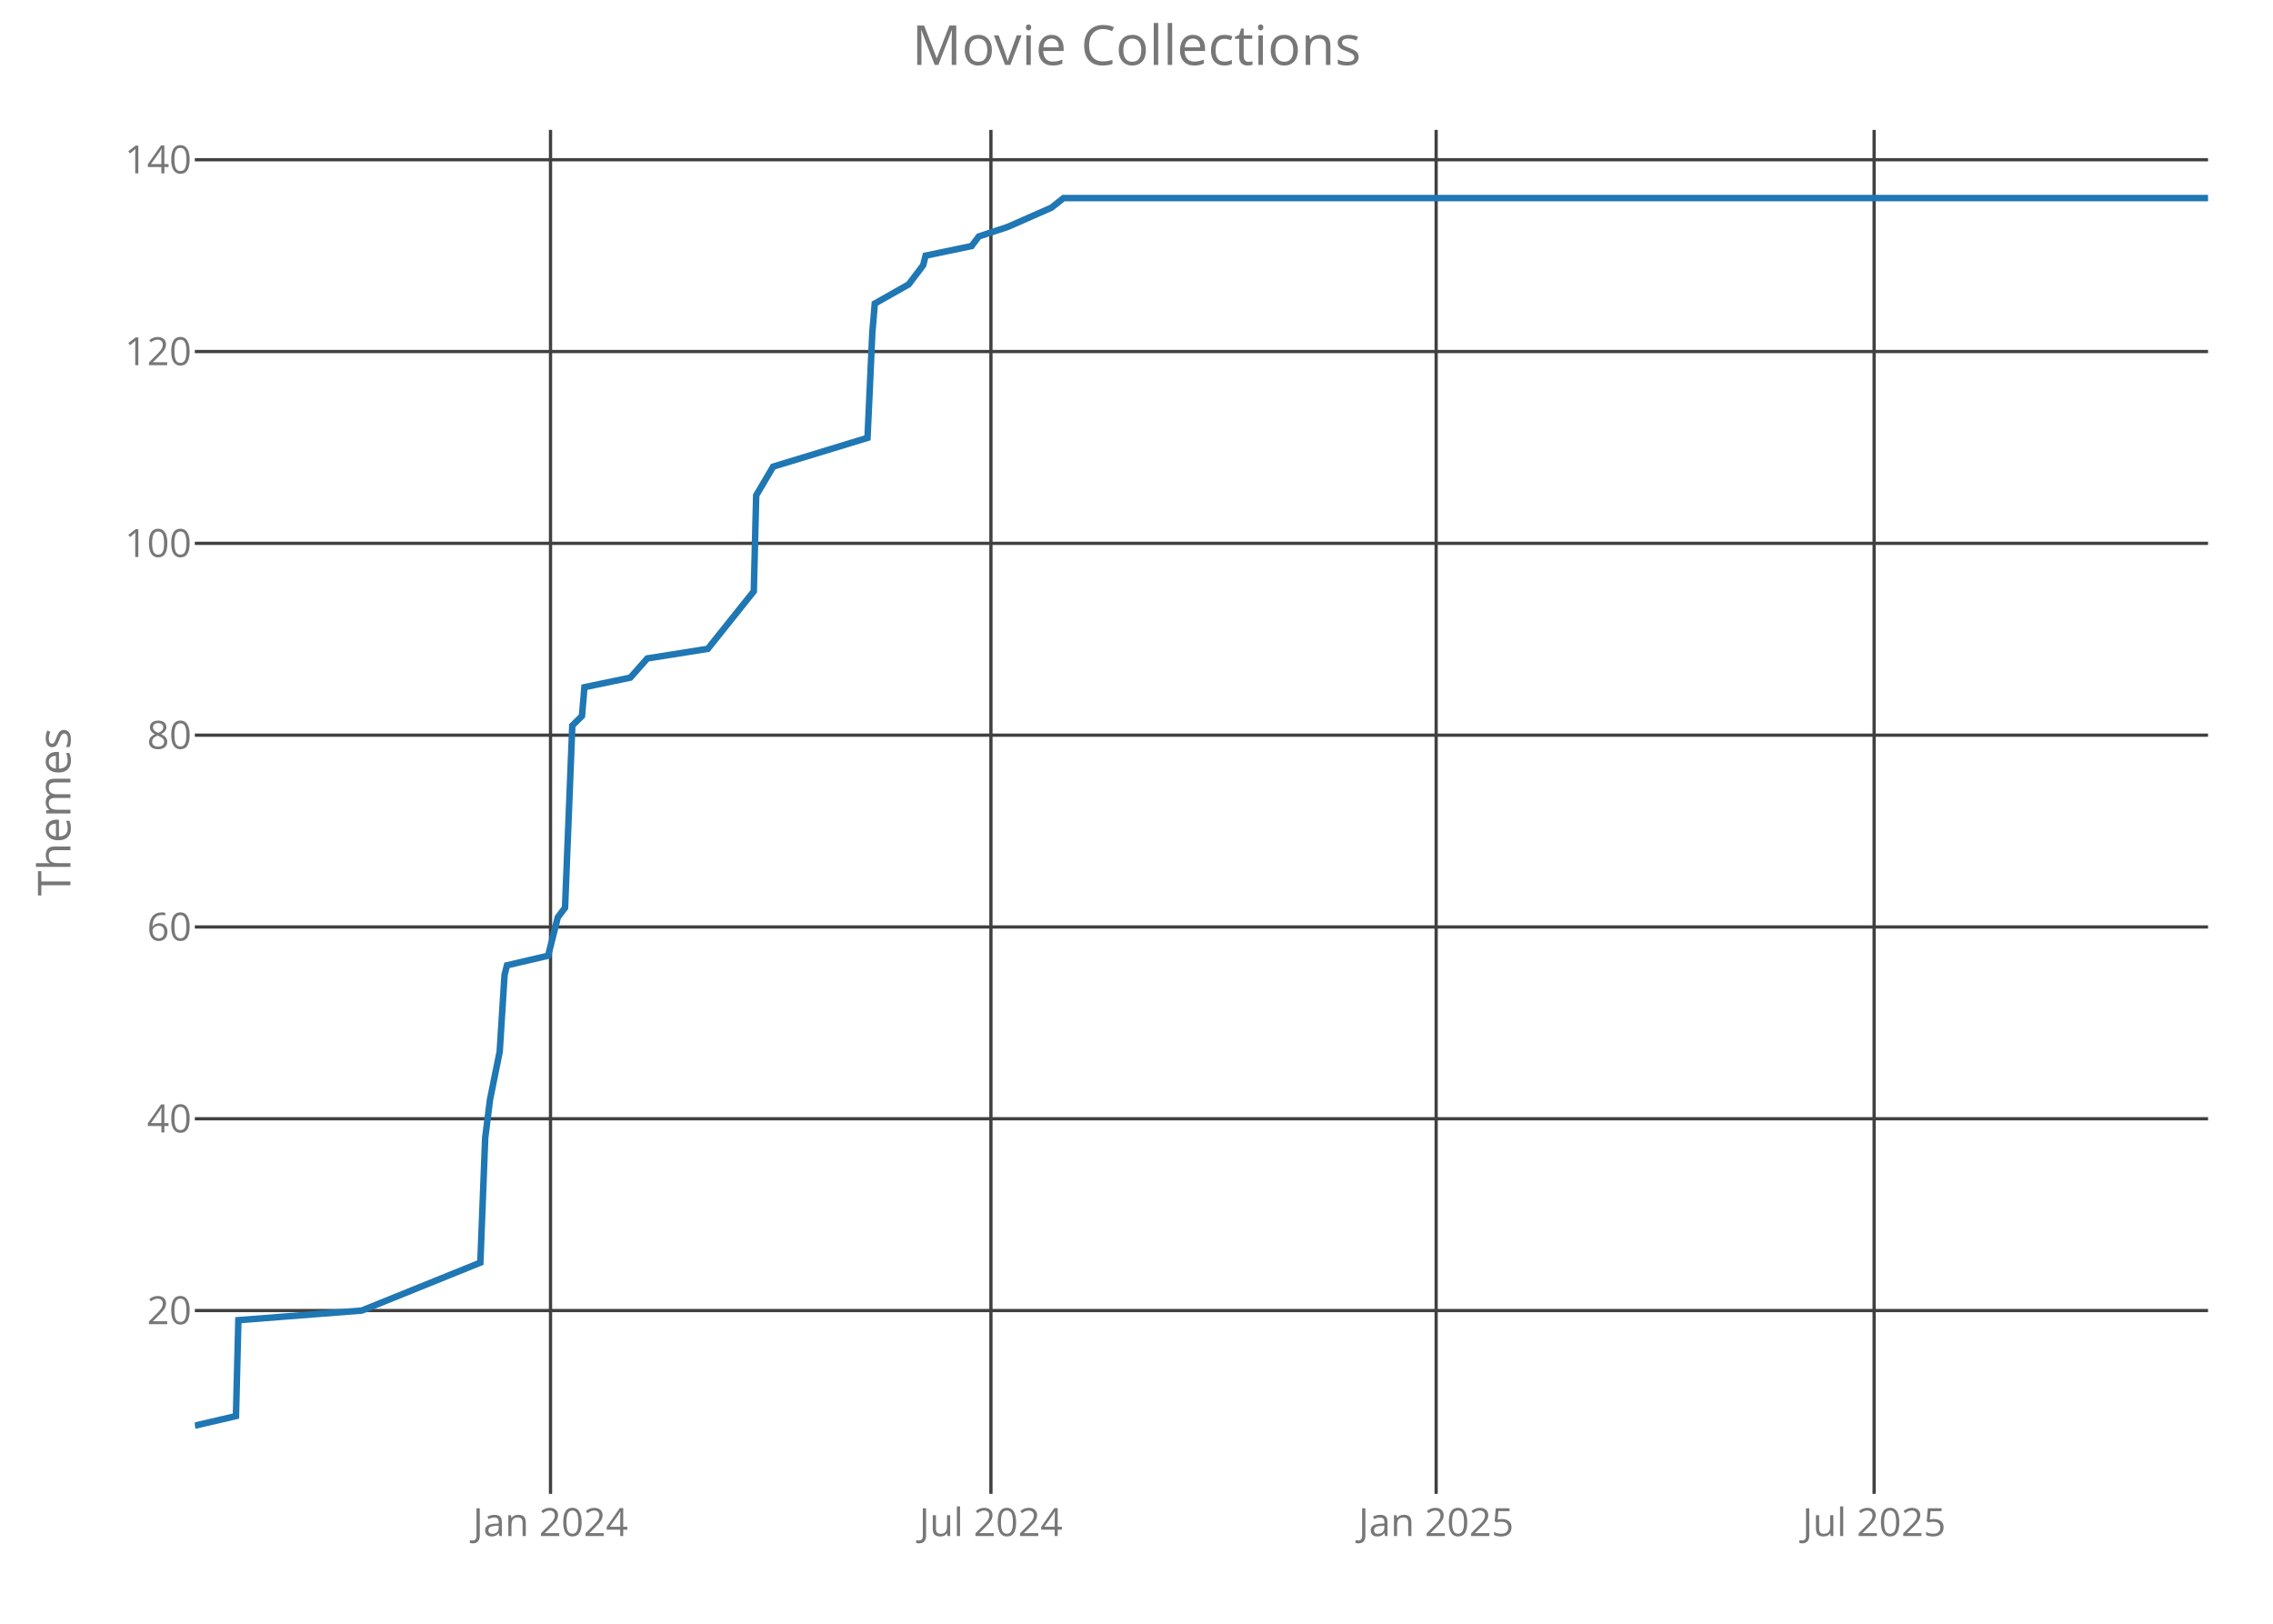
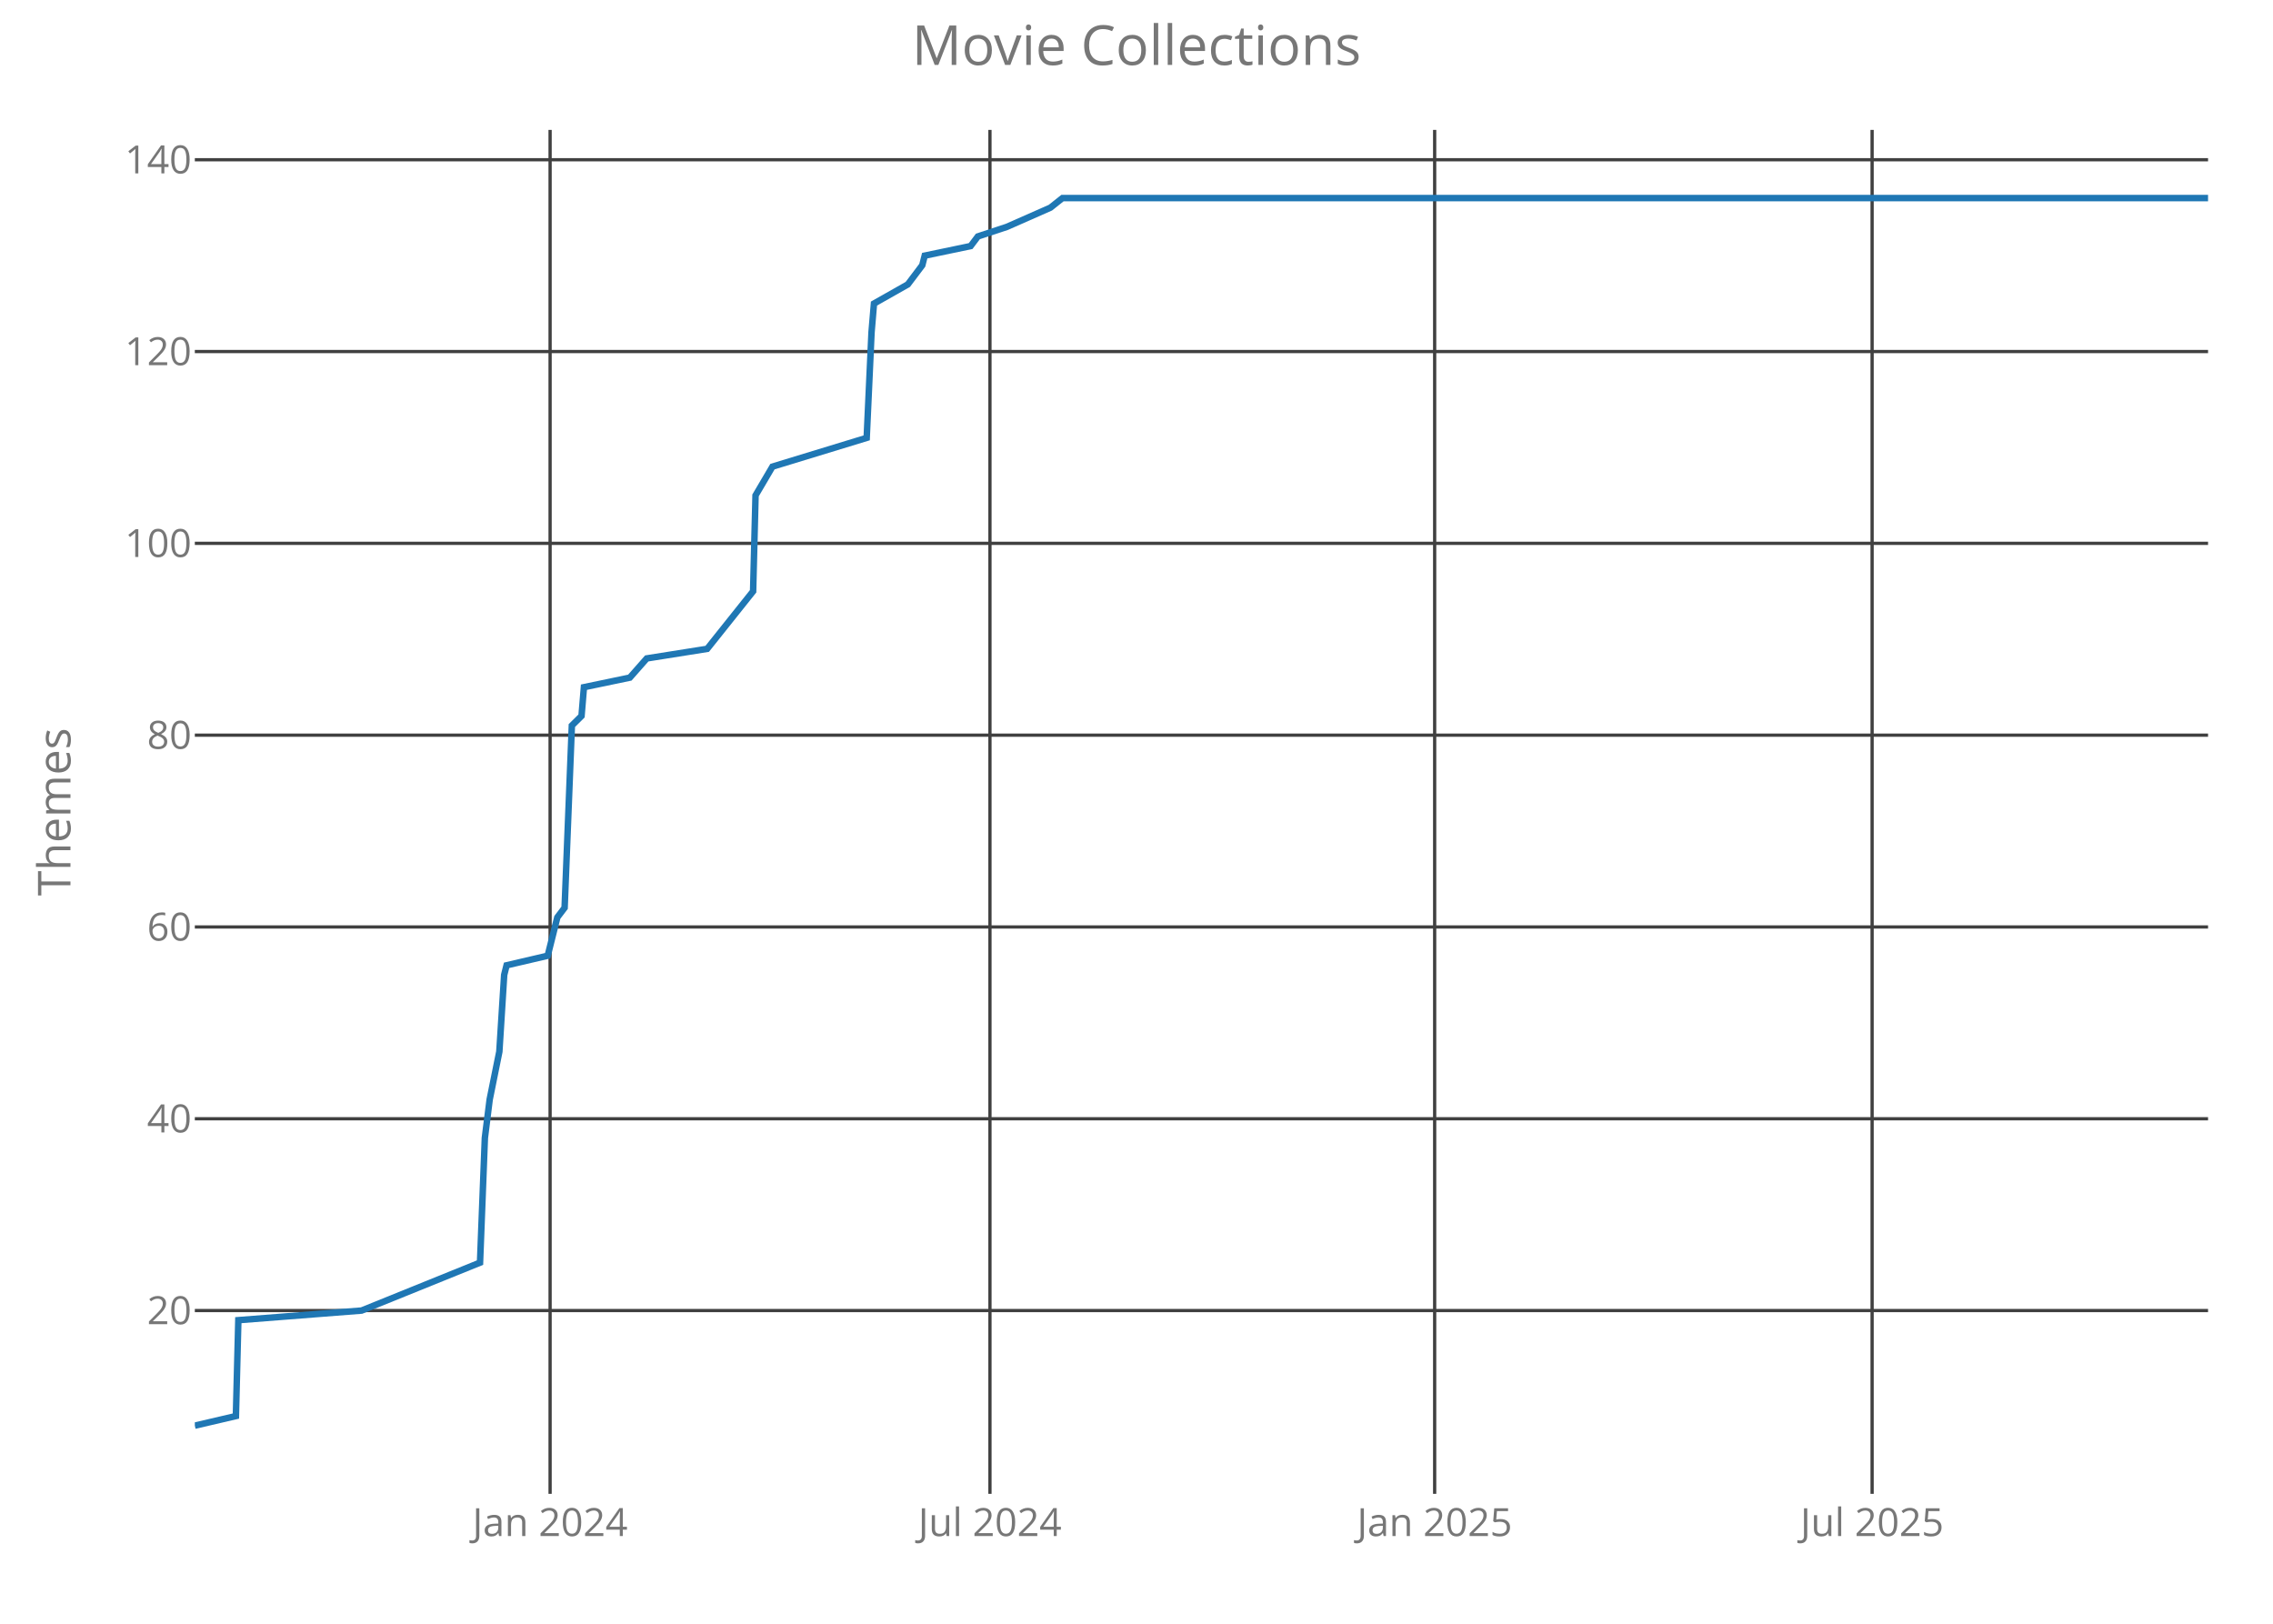
<svg xmlns="http://www.w3.org/2000/svg" class="main-svg" width="700" height="500" style="" viewBox="0 0 700 500">
  <rect x="0" y="0" width="700" height="500" style="fill: rgb(0, 0, 0); fill-opacity: 0;" />
-   <defs id="defs-ac91b5">
+   <defs id="defs-2cea8a">
    <g class="clips">
-       <clipPath id="clipac91b5xyplot" class="plotclip">
+       <clipPath id="clip2cea8axyplot" class="plotclip">
        <rect width="620" height="420" />
      </clipPath>
-       <clipPath class="axesclip" id="clipac91b5x">
+       <clipPath class="axesclip" id="clip2cea8ax">
        <rect x="60" y="0" width="620" height="500" />
      </clipPath>
-       <clipPath class="axesclip" id="clipac91b5y">
+       <clipPath class="axesclip" id="clip2cea8ay">
        <rect x="0" y="40" width="700" height="420" />
      </clipPath>
-       <clipPath class="axesclip" id="clipac91b5xy">
+       <clipPath class="axesclip" id="clip2cea8axy">
        <rect x="60" y="40" width="620" height="420" />
      </clipPath>
    </g>
    <g class="gradients" />
  </defs>
  <g class="bglayer">
    <rect class="bg" x="60" y="40" width="620" height="420" style="fill: rgb(0, 0, 0); fill-opacity: 0; stroke-width: 0;" />
  </g>
  <g class="layer-below">
    <g class="imagelayer" />
    <g class="shapelayer" />
  </g>
  <g class="cartesianlayer">
    <g class="subplot xy">
      <g class="layer-subplot">
        <g class="shapelayer" />
        <g class="imagelayer" />
      </g>
      <g class="gridlayer">
        <g class="x">
-           <path class="xgrid crisp" transform="translate(169.54,0)" d="M0,40v420" style="stroke: rgb(64, 64, 64); stroke-opacity: 1; stroke-width: 1px;" />
-           <path class="xgrid crisp" transform="translate(305.17,0)" d="M0,40v420" style="stroke: rgb(64, 64, 64); stroke-opacity: 1; stroke-width: 1px;" />
-           <path class="xgrid crisp" transform="translate(442.28,0)" d="M0,40v420" style="stroke: rgb(64, 64, 64); stroke-opacity: 1; stroke-width: 1px;" />
-           <path class="xgrid crisp" transform="translate(577.16,0)" d="M0,40v420" style="stroke: rgb(64, 64, 64); stroke-opacity: 1; stroke-width: 1px;" />
+           <path class="xgrid crisp" transform="translate(169.41,0)" d="M0,40v420" style="stroke: rgb(64, 64, 64); stroke-opacity: 1; stroke-width: 1px;" />
+           <path class="xgrid crisp" transform="translate(304.87,0)" d="M0,40v420" style="stroke: rgb(64, 64, 64); stroke-opacity: 1; stroke-width: 1px;" />
+           <path class="xgrid crisp" transform="translate(441.82,0)" d="M0,40v420" style="stroke: rgb(64, 64, 64); stroke-opacity: 1; stroke-width: 1px;" />
+           <path class="xgrid crisp" transform="translate(576.54,0)" d="M0,40v420" style="stroke: rgb(64, 64, 64); stroke-opacity: 1; stroke-width: 1px;" />
        </g>
        <g class="y">
          <path class="ygrid crisp" transform="translate(0,403.56)" d="M60,0h620" style="stroke: rgb(64, 64, 64); stroke-opacity: 1; stroke-width: 1px;" />
          <path class="ygrid crisp" transform="translate(0,344.5)" d="M60,0h620" style="stroke: rgb(64, 64, 64); stroke-opacity: 1; stroke-width: 1px;" />
          <path class="ygrid crisp" transform="translate(0,285.44)" d="M60,0h620" style="stroke: rgb(64, 64, 64); stroke-opacity: 1; stroke-width: 1px;" />
          <path class="ygrid crisp" transform="translate(0,226.38)" d="M60,0h620" style="stroke: rgb(64, 64, 64); stroke-opacity: 1; stroke-width: 1px;" />
          <path class="ygrid crisp" transform="translate(0,167.31)" d="M60,0h620" style="stroke: rgb(64, 64, 64); stroke-opacity: 1; stroke-width: 1px;" />
          <path class="ygrid crisp" transform="translate(0,108.25)" d="M60,0h620" style="stroke: rgb(64, 64, 64); stroke-opacity: 1; stroke-width: 1px;" />
          <path class="ygrid crisp" transform="translate(0,49.19)" d="M60,0h620" style="stroke: rgb(64, 64, 64); stroke-opacity: 1; stroke-width: 1px;" />
        </g>
      </g>
      <g class="zerolinelayer" />
      <path class="xlines-below crisp" d="M0,0" style="fill: none;" />
      <path class="ylines-below crisp" d="M0,0" style="fill: none;" />
      <g class="overlines-below" />
      <g class="xaxislayer-below">
        <g class="xtick">
-           <text text-anchor="middle" x="0" y="473" transform="translate(169.54,0)" style="font-family: 'Open Sans'; font-size: 12px; fill: rgb(119, 119, 119); fill-opacity: 1; white-space: pre;">Jan 2024</text>
+           <text text-anchor="middle" x="0" y="473" transform="translate(169.41,0)" style="font-family: 'Open Sans'; font-size: 12px; fill: rgb(119, 119, 119); fill-opacity: 1; white-space: pre;">Jan 2024</text>
        </g>
        <g class="xtick">
-           <text text-anchor="middle" x="0" y="473" transform="translate(305.17,0)" style="font-family: 'Open Sans'; font-size: 12px; fill: rgb(119, 119, 119); fill-opacity: 1; white-space: pre;">Jul 2024</text>
+           <text text-anchor="middle" x="0" y="473" transform="translate(304.87,0)" style="font-family: 'Open Sans'; font-size: 12px; fill: rgb(119, 119, 119); fill-opacity: 1; white-space: pre;">Jul 2024</text>
        </g>
        <g class="xtick">
-           <text text-anchor="middle" x="0" y="473" transform="translate(442.28,0)" style="font-family: 'Open Sans'; font-size: 12px; fill: rgb(119, 119, 119); fill-opacity: 1; white-space: pre;">Jan 2025</text>
+           <text text-anchor="middle" x="0" y="473" transform="translate(441.82,0)" style="font-family: 'Open Sans'; font-size: 12px; fill: rgb(119, 119, 119); fill-opacity: 1; white-space: pre;">Jan 2025</text>
        </g>
        <g class="xtick">
-           <text text-anchor="middle" x="0" y="473" transform="translate(577.16,0)" style="font-family: 'Open Sans'; font-size: 12px; fill: rgb(119, 119, 119); fill-opacity: 1; white-space: pre;">Jul 2025</text>
+           <text text-anchor="middle" x="0" y="473" transform="translate(576.54,0)" style="font-family: 'Open Sans'; font-size: 12px; fill: rgb(119, 119, 119); fill-opacity: 1; white-space: pre;">Jul 2025</text>
        </g>
      </g>
      <g class="yaxislayer-below">
        <g class="ytick">
          <text text-anchor="end" x="59" y="4.2" transform="translate(0,403.56)" style="font-family: 'Open Sans'; font-size: 12px; fill: rgb(119, 119, 119); fill-opacity: 1; white-space: pre;">20</text>
        </g>
        <g class="ytick">
          <text text-anchor="end" x="59" y="4.2" transform="translate(0,344.5)" style="font-family: 'Open Sans'; font-size: 12px; fill: rgb(119, 119, 119); fill-opacity: 1; white-space: pre;">40</text>
        </g>
        <g class="ytick">
          <text text-anchor="end" x="59" y="4.2" transform="translate(0,285.44)" style="font-family: 'Open Sans'; font-size: 12px; fill: rgb(119, 119, 119); fill-opacity: 1; white-space: pre;">60</text>
        </g>
        <g class="ytick">
          <text text-anchor="end" x="59" y="4.2" transform="translate(0,226.38)" style="font-family: 'Open Sans'; font-size: 12px; fill: rgb(119, 119, 119); fill-opacity: 1; white-space: pre;">80</text>
        </g>
        <g class="ytick">
          <text text-anchor="end" x="59" y="4.2" transform="translate(0,167.31)" style="font-family: 'Open Sans'; font-size: 12px; fill: rgb(119, 119, 119); fill-opacity: 1; white-space: pre;">100</text>
        </g>
        <g class="ytick">
          <text text-anchor="end" x="59" y="4.2" transform="translate(0,108.25)" style="font-family: 'Open Sans'; font-size: 12px; fill: rgb(119, 119, 119); fill-opacity: 1; white-space: pre;">120</text>
        </g>
        <g class="ytick">
          <text text-anchor="end" x="59" y="4.2" transform="translate(0,49.19)" style="font-family: 'Open Sans'; font-size: 12px; fill: rgb(119, 119, 119); fill-opacity: 1; white-space: pre;">140</text>
        </g>
      </g>
      <g class="overaxes-below" />
-       <g class="plot" transform="translate(60,40)" clip-path="url('#clipac91b5xyplot')">
+       <g class="plot" transform="translate(60,40)" clip-path="url('#clip2cea8axyplot')">
        <g class="scatterlayer mlayer">
-           <g class="trace scatter trace7093da" style="stroke-miterlimit: 2; opacity: 1;">
+           <g class="trace scatter traceec566a" style="stroke-miterlimit: 2; opacity: 1;">
            <g class="fills" />
            <g class="errorbars" />
            <g class="lines">
-               <path class="js-line" d="M0,399L12.67,396.05L13.41,366.52L51.42,363.56L87.93,348.8L89.42,310.41L90.91,298.59L93.89,283.83L95.38,260.2L96.13,257.25L108.8,254.3L111.78,242.48L114.01,239.53L116.25,183.42L119.23,180.47L119.98,171.61L134.13,168.66L139.35,162.75L157.98,159.8L172.14,142.08L172.88,112.55L178.1,103.69L207.16,94.83L208.65,62.34L209.4,53.48L219.83,47.58L222.07,44.63L224.3,41.67L225.05,38.72L239.21,35.77L241.44,32.81L250.38,29.86L263.8,23.95L267.52,21L620,21" style="vector-effect: non-scaling-stroke; fill: none; stroke: rgb(31, 119, 180); stroke-opacity: 1; stroke-width: 2px; opacity: 1;" />
+               <path class="js-line" d="M0,399L12.65,396.05L13.4,366.52L51.36,363.56L87.83,348.8L89.32,310.41L90.8,298.59L93.78,283.83L95.27,260.2L96.01,257.25L108.67,254.3L111.64,242.48L113.88,239.53L116.11,183.42L119.09,180.47L119.83,171.61L133.97,168.66L139.18,162.75L157.79,159.8L171.93,142.08L172.68,112.55L177.89,103.69L206.91,94.83L208.4,62.34L209.15,53.48L219.57,47.58L221.8,44.63L224.03,41.67L224.78,38.72L238.92,35.77L241.15,32.81L250.08,29.86L263.48,23.95L267.2,21L620,21" style="vector-effect: non-scaling-stroke; fill: none; stroke: rgb(31, 119, 180); stroke-opacity: 1; stroke-width: 2px; opacity: 1;" />
            </g>
            <g class="points" />
            <g class="text" />
          </g>
        </g>
      </g>
      <g class="overplot" />
      <path class="xlines-above" />
      <path class="ylines-above" />
      <g class="overlines-above" />
      <g class="xaxislayer-above" />
      <g class="yaxislayer-above" />
      <g class="overaxes-above" />
    </g>
  </g>
  <g class="polarlayer" />
  <g class="ternarylayer" />
  <g class="geolayer" />
  <g class="funnelarealayer" />
  <g class="pielayer" />
  <g class="treemaplayer" />
  <g class="sunburstlayer" />
  <g class="glimages" />
-   <defs id="topdefs-ac91b5">
+   <defs id="topdefs-2cea8a">
    <g class="clips" />
  </defs>
  <g class="layer-above">
    <g class="imagelayer" />
    <g class="shapelayer" />
  </g>
  <g class="infolayer">
    <g class="g-gtitle">
      <text class="gtitle" x="350" y="20" text-anchor="middle" dy="0em" style="font-family: 'Open Sans'; font-size: 17px; fill: rgb(119, 119, 119); opacity: 1; font-weight: normal; white-space: pre;">Movie Collections</text>
    </g>
    <g class="g-xtitle" />
    <g class="g-ytitle">
      <text class="ytitle" transform="rotate(-90,21.7,250)" x="21.7" y="250" text-anchor="middle" style="font-family: 'Open Sans'; font-size: 14px; fill: rgb(119, 119, 119); opacity: 1; font-weight: normal; white-space: pre;">Themes</text>
    </g>
  </g>
</svg>
